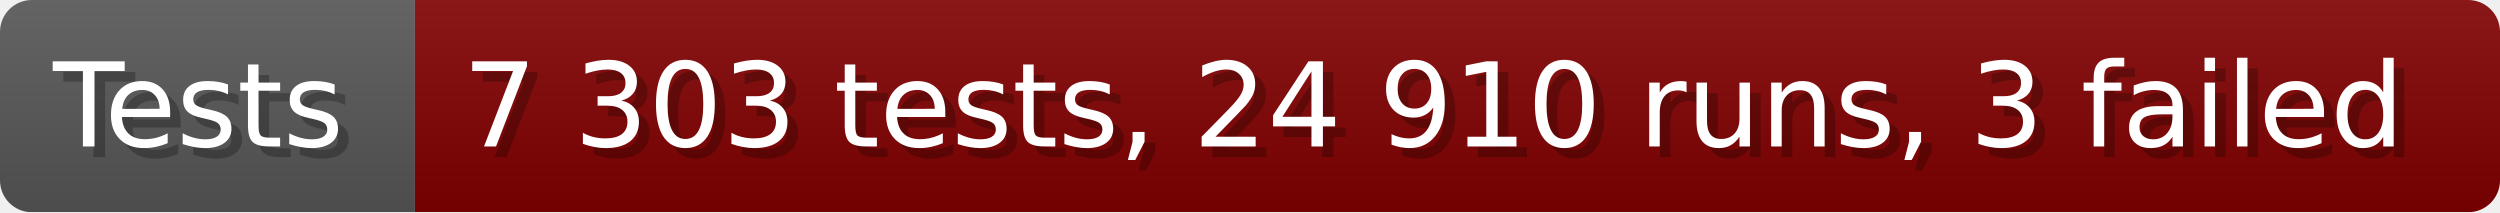
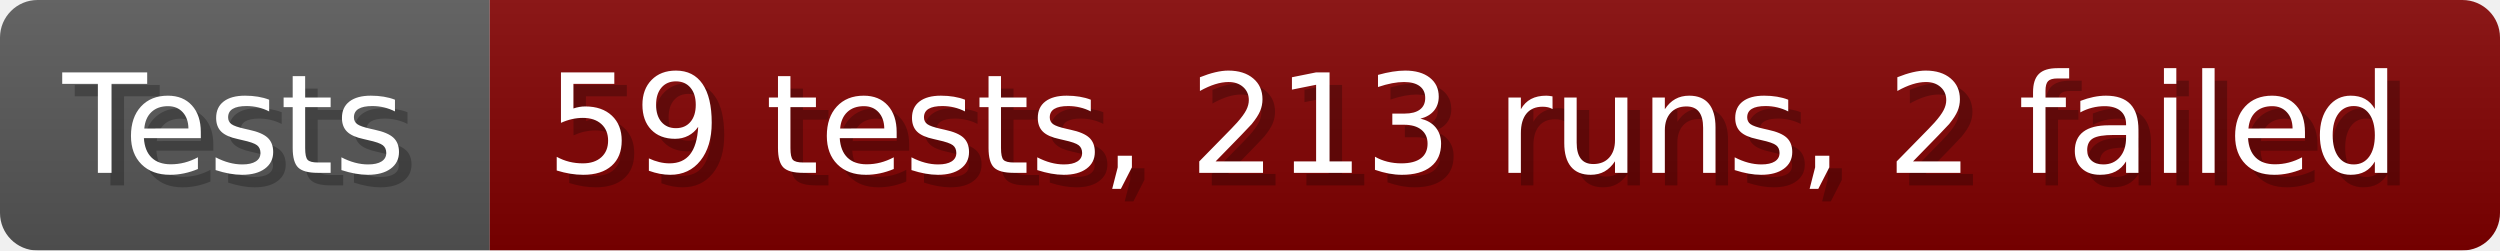
- <svg xmlns="http://www.w3.org/2000/svg" width="235.6" height="20" viewBox="0 0 2356 200" role="img" aria-label="Tests: 7 303 tests, 24 910 runs, 3 failed">
+ <svg xmlns="http://www.w3.org/2000/svg" width="199.6" height="20" viewBox="0 0 1996 200" role="img" aria-label="Tests: 59 tests, 213 runs, 2 failed">
  <linearGradient id="a" x2="0" y2="100%">
    <stop offset="0" stop-opacity=".1" stop-color="#EEE" />
    <stop offset="1" stop-opacity=".1" />
  </linearGradient>
  <mask id="m">
-     <rect width="2356" height="200" rx="30" fill="#FFF" />
+     <rect width="1996" height="200" rx="30" fill="#FFF" />
  </mask>
  <g mask="url(#m)">
    <rect width="391" height="200" fill="#555" />
-     <rect width="1965" height="200" fill="#800000" x="391" />
-     <rect width="2356" height="200" fill="url(#a)" />
+     <rect width="1605" height="200" fill="#800000" x="391" />
+     <rect width="1996" height="200" fill="url(#a)" />
  </g>
  <g aria-hidden="true" fill="#fff" text-anchor="start" font-family="Verdana,DejaVu Sans,sans-serif" font-size="110">
    <text x="60" y="148" textLength="291" fill="#000" opacity="0.25">Tests</text>
    <text x="50" y="138" textLength="291">Tests</text>
-     <text x="446" y="148" textLength="1865" fill="#000" opacity="0.25">7 303 tests, 24 910 runs, 3 failed</text>
-     <text x="436" y="138" textLength="1865">7 303 tests, 24 910 runs, 3 failed</text>
+     <text x="446" y="148" textLength="1505" fill="#000" opacity="0.25">59 tests, 213 runs, 2 failed</text>
+     <text x="436" y="138" textLength="1505">59 tests, 213 runs, 2 failed</text>
  </g>
</svg>
